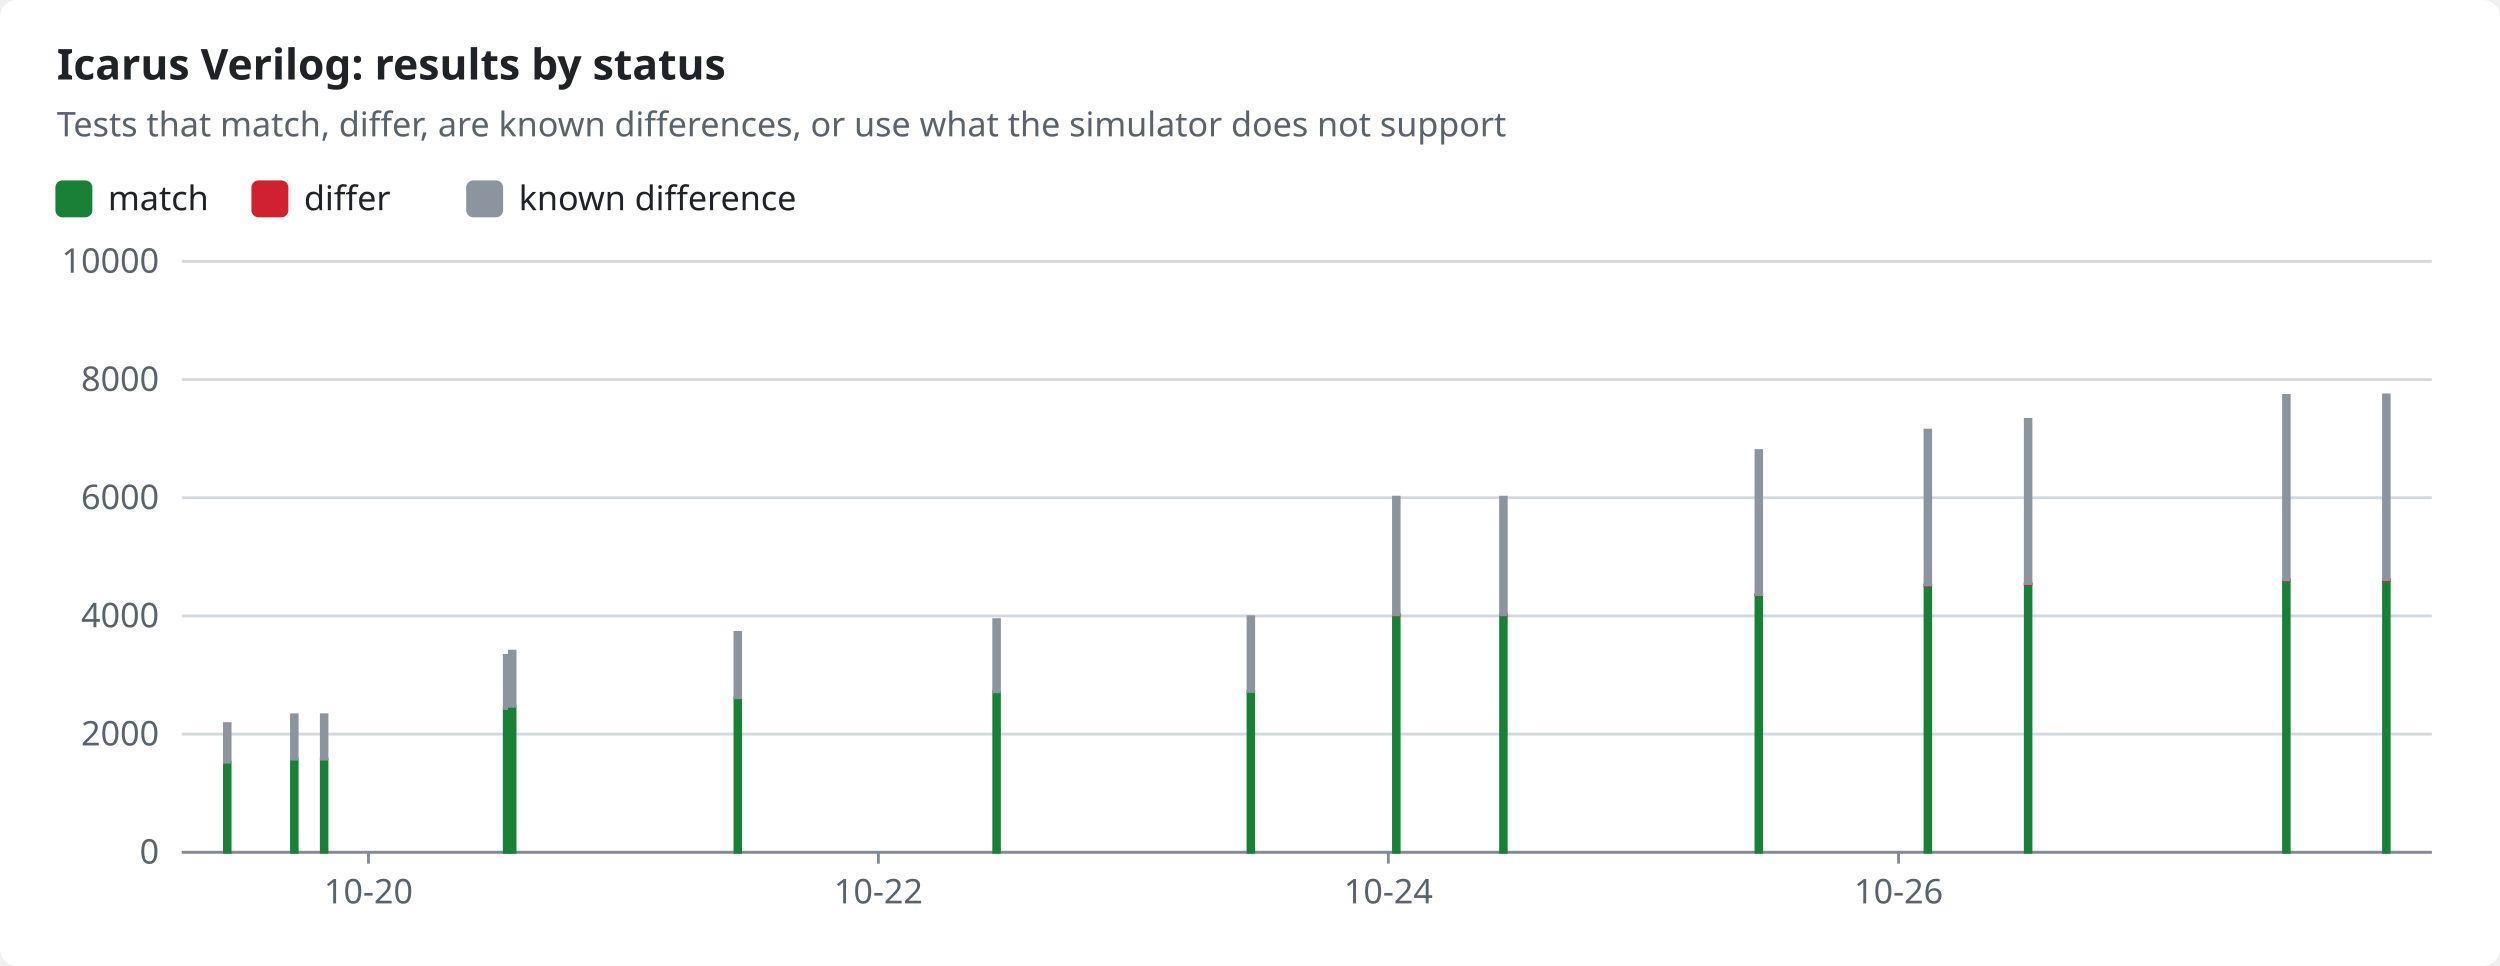
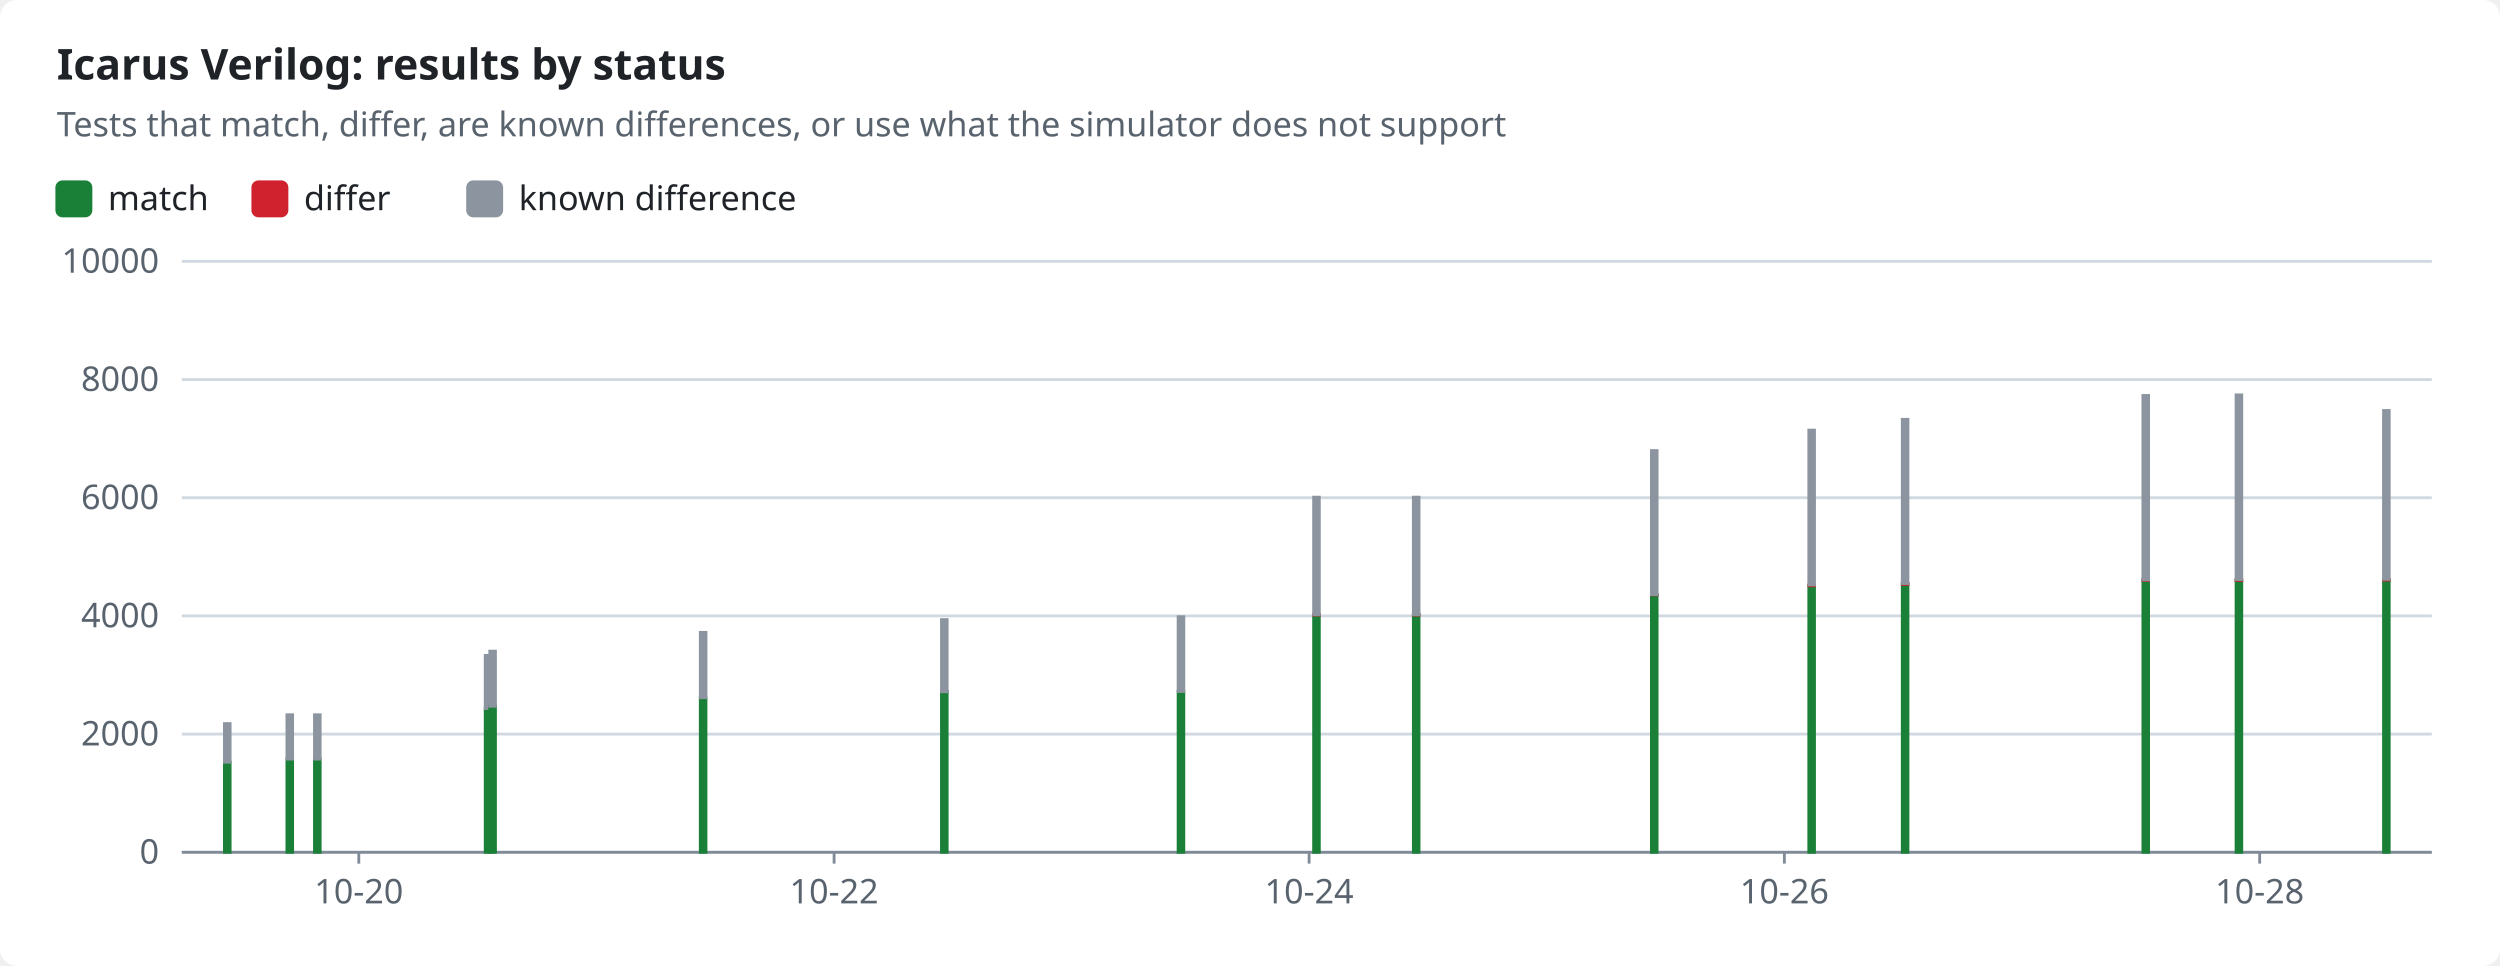
<svg xmlns="http://www.w3.org/2000/svg" width="880" height="340" viewBox="0 0 880 340" role="img">
  <style>text{font-family:-apple-system,BlinkMacSystemFont,"Segoe UI","Noto Sans",Helvetica,Arial,sans-serif;font-size:12px;fill:#1f2328;stroke:none}.bg{fill:#ffffff}.muted{fill:#59636e}.title{font-size:15px;font-weight:600}.grid{stroke:#d1d9e0;stroke-width:1}.axis{stroke:#818b98;stroke-width:1}.line{fill:none;stroke-width:2}.dashed{stroke-dasharray:5 4}.c-pass{stroke:#1a7f37;fill:#1a7f37}.c-fail{stroke:#cf222e;fill:#cf222e}.c-known{stroke:#8c959f;fill:#8c959f}.c-unsupported{stroke:#bf8700;fill:#bf8700}.line{fill:none}.mk{fill:none;stroke-width:1.6}@media (prefers-color-scheme:dark){text{fill:#f0f6fc}.bg{fill:#0d1117}.muted{fill:#9198a1}.grid{stroke:#3d444d}.axis{stroke:#656c76}.c-pass{stroke:#3fb950;fill:#3fb950}.c-fail{stroke:#f85149;fill:#f85149}.c-known{stroke:#6e7681;fill:#6e7681}.c-unsupported{stroke:#d29922;fill:#d29922}.line{fill:none}.mk{fill:none;stroke-width:1.6}}</style>
  <rect class="bg" width="880" height="340" rx="6" />
  <text x="20.0" y="28.0" class="title" text-anchor="start">Icarus Verilog: results by status</text>
  <text x="20.0" y="48.0" class="muted" text-anchor="start">Tests that match, differ, are known differences, or use what the simulator does not support</text>
  <rect class="c-pass" x="20" y="64" width="12" height="12" rx="2" />
  <text x="38.0" y="74.0" text-anchor="start">match</text>
  <rect class="c-fail" x="89.0" y="64" width="12" height="12" rx="2" />
  <text x="107.0" y="74.0" text-anchor="start">differ</text>
  <rect class="c-known" x="164.6" y="64" width="12" height="12" rx="2" />
  <text x="182.6" y="74.0" text-anchor="start">known difference</text>
  <line class="grid" x1="64" x2="856" y1="300.0" y2="300.0" />
  <text x="56.0" y="304.0" class="muted" text-anchor="end">0</text>
  <line class="grid" x1="64" x2="856" y1="258.4" y2="258.4" />
  <text x="56.0" y="262.4" class="muted" text-anchor="end">2000</text>
  <line class="grid" x1="64" x2="856" y1="216.8" y2="216.8" />
  <text x="56.0" y="220.8" class="muted" text-anchor="end">4000</text>
  <line class="grid" x1="64" x2="856" y1="175.2" y2="175.2" />
  <text x="56.0" y="179.2" class="muted" text-anchor="end">6000</text>
  <line class="grid" x1="64" x2="856" y1="133.6" y2="133.6" />
  <text x="56.0" y="137.6" class="muted" text-anchor="end">8000</text>
  <line class="grid" x1="64" x2="856" y1="92.0" y2="92.0" />
  <text x="56.0" y="96.0" class="muted" text-anchor="end">10000</text>
  <line class="axis" x1="64" x2="856" y1="300" y2="300" />
-   <line class="axis" x1="129.7" x2="129.7" y1="300" y2="304" />
-   <text x="129.7" y="318.0" class="muted" text-anchor="middle">10-20</text>
-   <line class="axis" x1="309.2" x2="309.2" y1="300" y2="304" />
-   <text x="309.2" y="318.0" class="muted" text-anchor="middle">10-22</text>
-   <line class="axis" x1="488.7" x2="488.7" y1="300" y2="304" />
-   <text x="488.7" y="318.0" class="muted" text-anchor="middle">10-24</text>
-   <line class="axis" x1="668.3" x2="668.3" y1="300" y2="304" />
-   <text x="668.3" y="318.0" class="muted" text-anchor="middle">10-26</text>
+   <line class="axis" x1="126.3" x2="126.3" y1="300" y2="304" />
+   <text x="126.3" y="318.0" class="muted" text-anchor="middle">10-20</text>
+   <line class="axis" x1="293.6" x2="293.6" y1="300" y2="304" />
+   <text x="293.6" y="318.0" class="muted" text-anchor="middle">10-22</text>
+   <line class="axis" x1="460.8" x2="460.8" y1="300" y2="304" />
+   <text x="460.8" y="318.0" class="muted" text-anchor="middle">10-24</text>
+   <line class="axis" x1="628.1" x2="628.1" y1="300" y2="304" />
+   <text x="628.1" y="318.0" class="muted" text-anchor="middle">10-26</text>
+   <line class="axis" x1="795.4" x2="795.4" y1="300" y2="304" />
+   <text x="795.4" y="318.0" class="muted" text-anchor="middle">10-28</text>
  <rect class="c-pass" x="79.0" y="268.3" width="2.0" height="31.7" />
  <rect class="c-known" x="79.0" y="254.7" width="2.0" height="13.6" />
-   <rect class="c-pass" x="102.6" y="267.2" width="2.0" height="32.8" />
-   <rect class="c-known" x="102.6" y="251.6" width="2.0" height="15.6" />
-   <rect class="c-pass" x="113.1" y="267.2" width="2.0" height="32.8" />
-   <rect class="c-known" x="113.1" y="251.6" width="2.0" height="15.6" />
-   <rect class="c-pass" x="177.5" y="249.4" width="2.0" height="50.6" />
-   <rect class="c-known" x="177.5" y="230.7" width="2.0" height="18.7" />
-   <rect class="c-pass" x="179.3" y="248.6" width="2.0" height="51.4" />
-   <rect class="c-known" x="179.3" y="229.2" width="2.0" height="19.4" />
-   <rect class="c-pass" x="258.7" y="245.7" width="2.0" height="54.3" />
-   <rect class="c-known" x="258.7" y="222.6" width="2.0" height="23.0" />
-   <rect class="c-pass" x="349.8" y="243.4" width="2.0" height="56.6" />
-   <rect class="c-known" x="349.8" y="218.1" width="2.0" height="25.4" />
-   <rect class="c-pass" x="439.3" y="243.4" width="2.0" height="56.6" />
-   <rect class="c-known" x="439.3" y="217.1" width="2.0" height="26.3" />
-   <rect class="c-pass" x="490.5" y="216.4" width="2.0" height="83.6" />
-   <rect class="c-fail" x="490.5" y="216.4" width="2.0" height="0.1" />
-   <rect class="c-known" x="490.5" y="175.0" width="2.0" height="41.4" />
-   <rect class="c-pass" x="528.2" y="216.4" width="2.0" height="83.6" />
-   <rect class="c-fail" x="528.2" y="216.4" width="2.0" height="0.1" />
-   <rect class="c-known" x="528.2" y="175.0" width="2.0" height="41.4" />
-   <rect class="c-pass" x="618.1" y="209.4" width="2.0" height="90.6" />
-   <rect class="c-fail" x="618.1" y="209.3" width="2.0" height="0.1" />
-   <rect class="c-known" x="618.1" y="158.6" width="2.0" height="50.7" />
-   <rect class="c-pass" x="677.6" y="206.2" width="2.0" height="93.8" />
-   <rect class="c-fail" x="677.6" y="205.9" width="2.0" height="0.3" />
-   <rect class="c-known" x="677.6" y="151.4" width="2.0" height="54.5" />
-   <rect class="c-pass" x="712.9" y="205.7" width="2.0" height="94.3" />
-   <rect class="c-fail" x="712.9" y="205.4" width="2.0" height="0.3" />
-   <rect class="c-known" x="712.9" y="147.6" width="2.0" height="57.8" />
-   <rect class="c-pass" x="803.8" y="204.3" width="2.0" height="95.7" />
-   <rect class="c-fail" x="803.8" y="204.0" width="2.0" height="0.3" />
-   <rect class="c-known" x="803.8" y="139.2" width="2.0" height="64.9" />
-   <rect class="c-pass" x="839.0" y="204.3" width="2.0" height="95.7" />
-   <rect class="c-fail" x="839.0" y="204.0" width="2.0" height="0.3" />
-   <rect class="c-known" x="839.0" y="139.0" width="2.0" height="65.0" />
+   <rect class="c-pass" x="101.0" y="267.2" width="2.0" height="32.8" />
+   <rect class="c-known" x="101.0" y="251.6" width="2.0" height="15.6" />
+   <rect class="c-pass" x="110.7" y="267.2" width="2.0" height="32.8" />
+   <rect class="c-known" x="110.7" y="251.6" width="2.0" height="15.6" />
+   <rect class="c-pass" x="170.8" y="249.4" width="2.0" height="50.6" />
+   <rect class="c-known" x="170.8" y="230.7" width="2.0" height="18.7" />
+   <rect class="c-pass" x="172.4" y="248.6" width="2.0" height="51.4" />
+   <rect class="c-known" x="172.4" y="229.2" width="2.0" height="19.4" />
+   <rect class="c-pass" x="246.5" y="245.7" width="2.0" height="54.3" />
+   <rect class="c-known" x="246.5" y="222.6" width="2.0" height="23.0" />
+   <rect class="c-pass" x="331.4" y="243.4" width="2.0" height="56.6" />
+   <rect class="c-known" x="331.4" y="218.1" width="2.0" height="25.4" />
+   <rect class="c-pass" x="414.7" y="243.4" width="2.0" height="56.6" />
+   <rect class="c-known" x="414.7" y="217.1" width="2.0" height="26.3" />
+   <rect class="c-pass" x="462.4" y="216.4" width="2.0" height="83.6" />
+   <rect class="c-fail" x="462.4" y="216.4" width="2.0" height="0.1" />
+   <rect class="c-known" x="462.4" y="175.0" width="2.0" height="41.4" />
+   <rect class="c-pass" x="497.5" y="216.4" width="2.0" height="83.6" />
+   <rect class="c-fail" x="497.5" y="216.4" width="2.0" height="0.1" />
+   <rect class="c-known" x="497.5" y="175.0" width="2.0" height="41.4" />
+   <rect class="c-pass" x="581.3" y="209.4" width="2.0" height="90.6" />
+   <rect class="c-fail" x="581.3" y="209.3" width="2.0" height="0.1" />
+   <rect class="c-known" x="581.3" y="158.6" width="2.0" height="50.7" />
+   <rect class="c-pass" x="636.7" y="206.2" width="2.0" height="93.8" />
+   <rect class="c-fail" x="636.7" y="205.9" width="2.0" height="0.3" />
+   <rect class="c-known" x="636.7" y="151.4" width="2.0" height="54.5" />
+   <rect class="c-pass" x="669.6" y="205.7" width="2.0" height="94.3" />
+   <rect class="c-fail" x="669.6" y="205.4" width="2.0" height="0.3" />
+   <rect class="c-known" x="669.6" y="147.6" width="2.0" height="57.8" />
+   <rect class="c-pass" x="754.3" y="204.3" width="2.0" height="95.7" />
+   <rect class="c-fail" x="754.3" y="204.0" width="2.0" height="0.3" />
+   <rect class="c-known" x="754.3" y="139.2" width="2.0" height="64.9" />
+   <rect class="c-pass" x="787.1" y="204.3" width="2.0" height="95.7" />
+   <rect class="c-fail" x="787.1" y="204.0" width="2.0" height="0.3" />
+   <rect class="c-known" x="787.1" y="139.0" width="2.0" height="65.0" />
+   <rect class="c-pass" x="839.0" y="204.2" width="2.0" height="95.8" />
+   <rect class="c-fail" x="839.0" y="203.9" width="2.0" height="0.3" />
+   <rect class="c-known" x="839.0" y="144.5" width="2.0" height="59.4" />
</svg>
